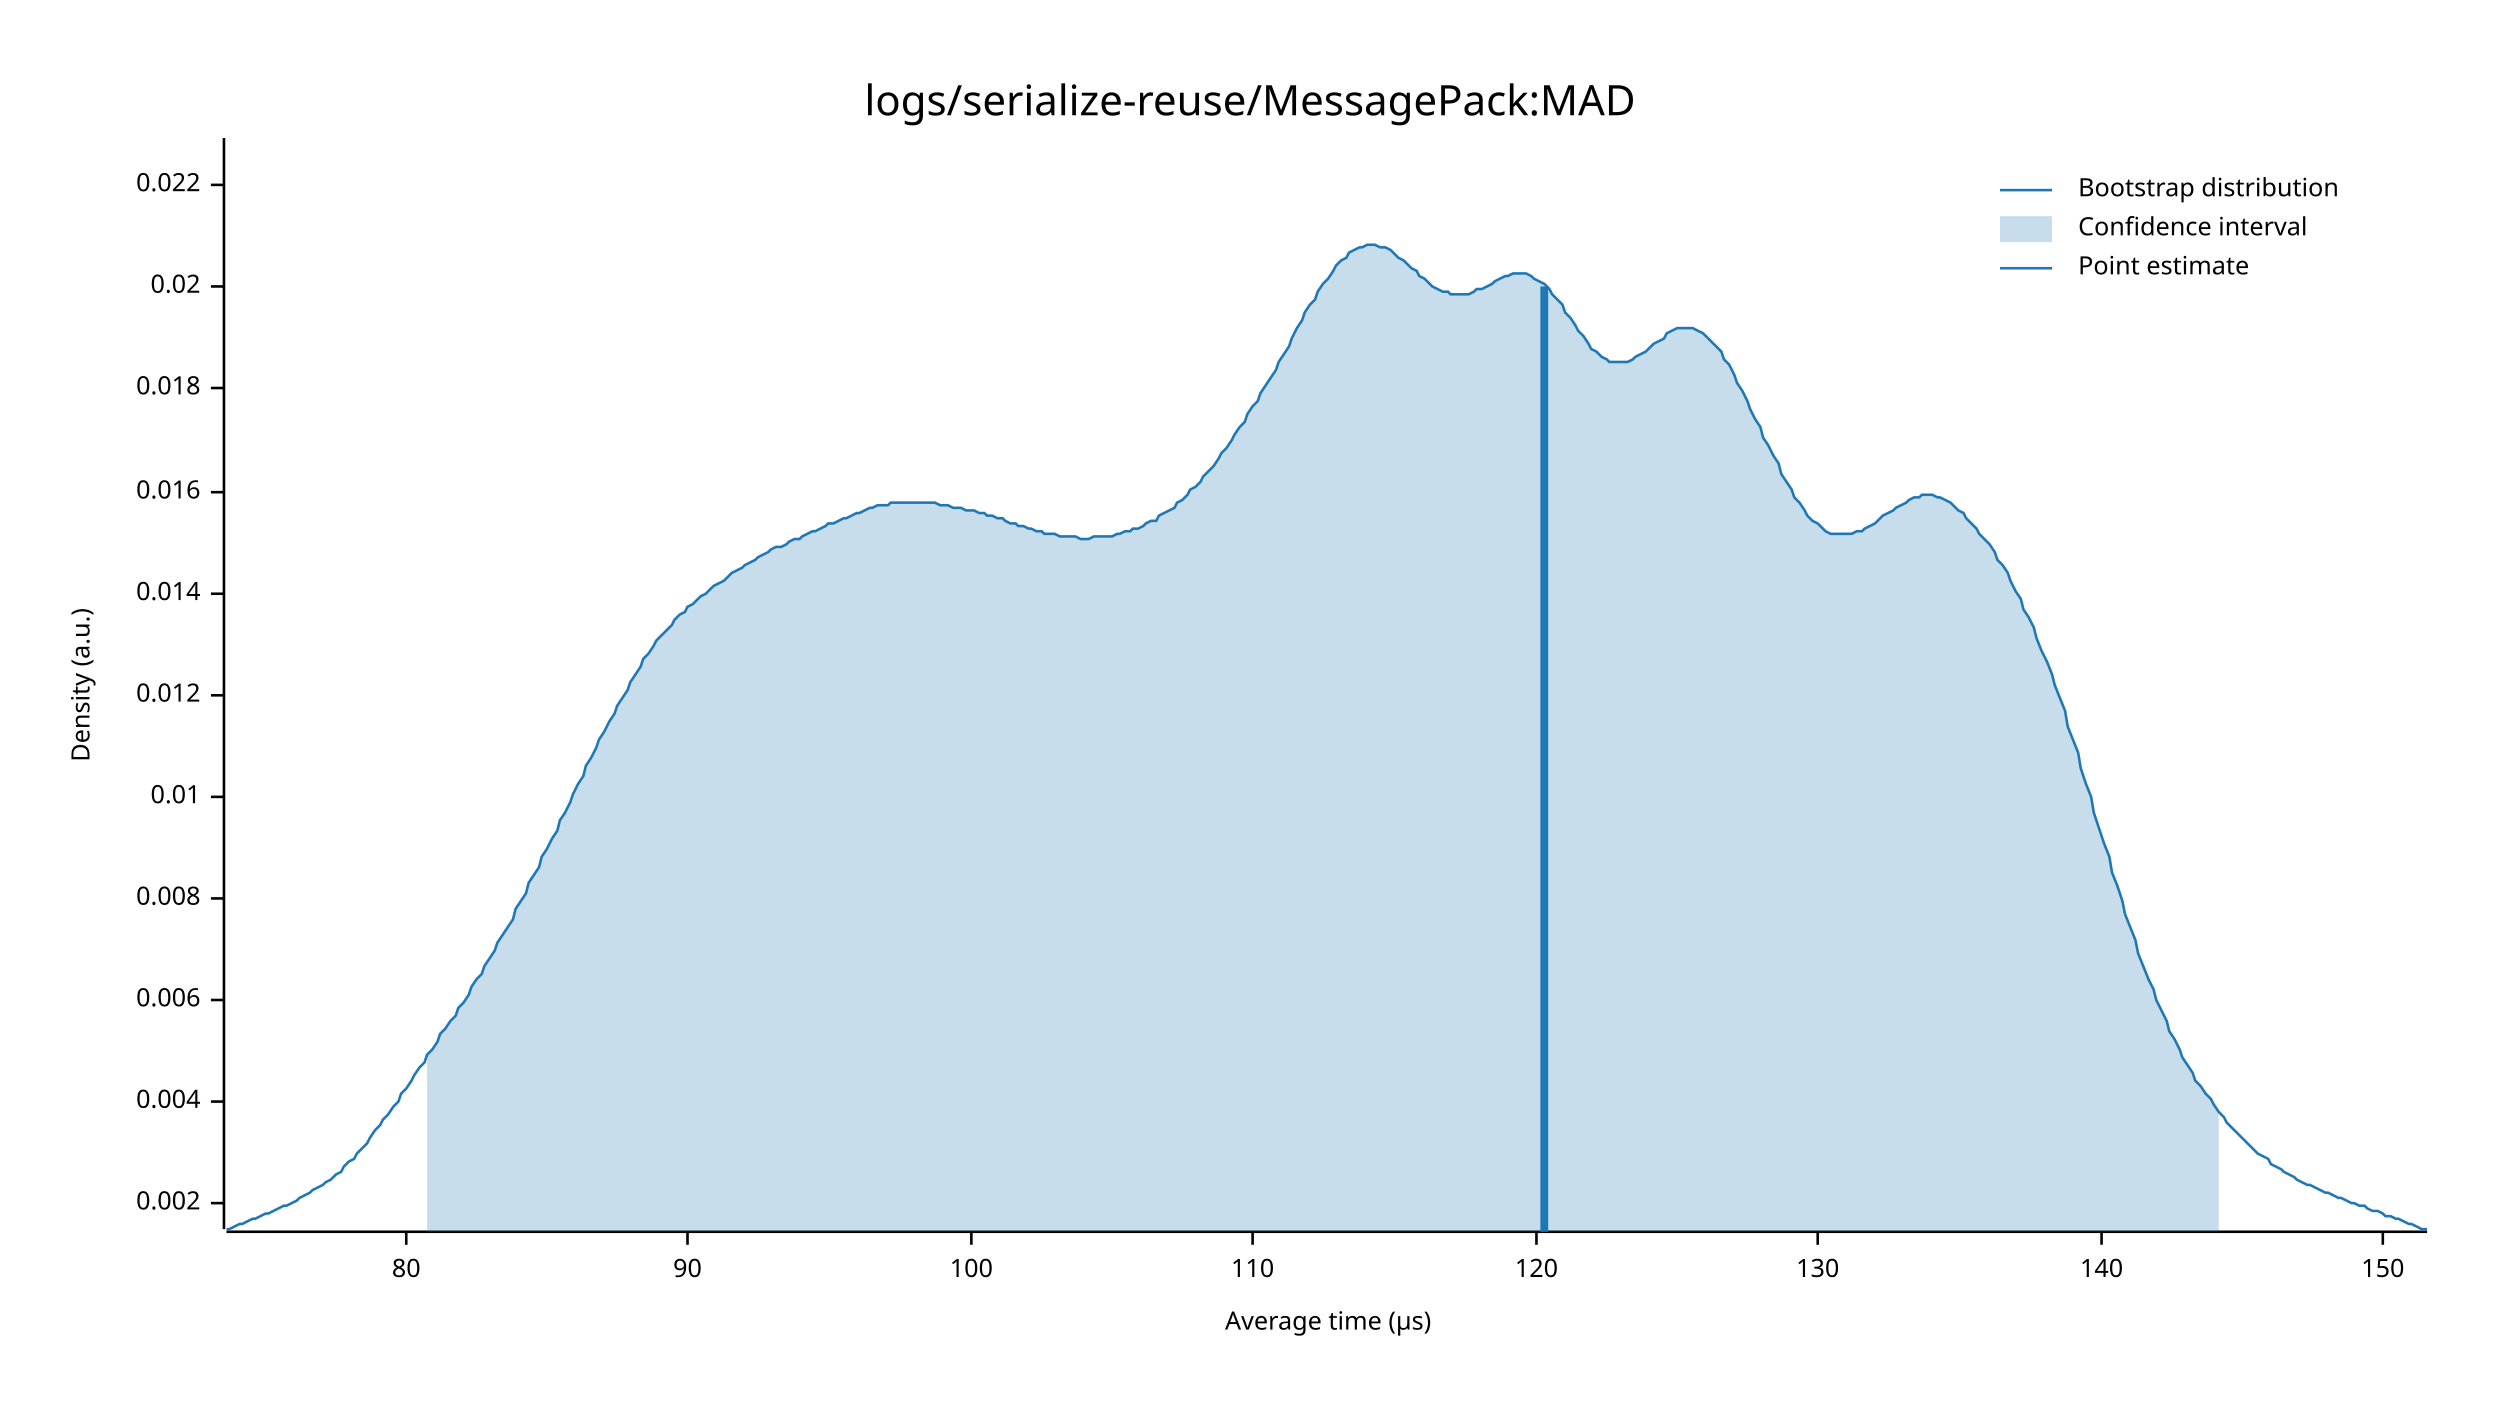
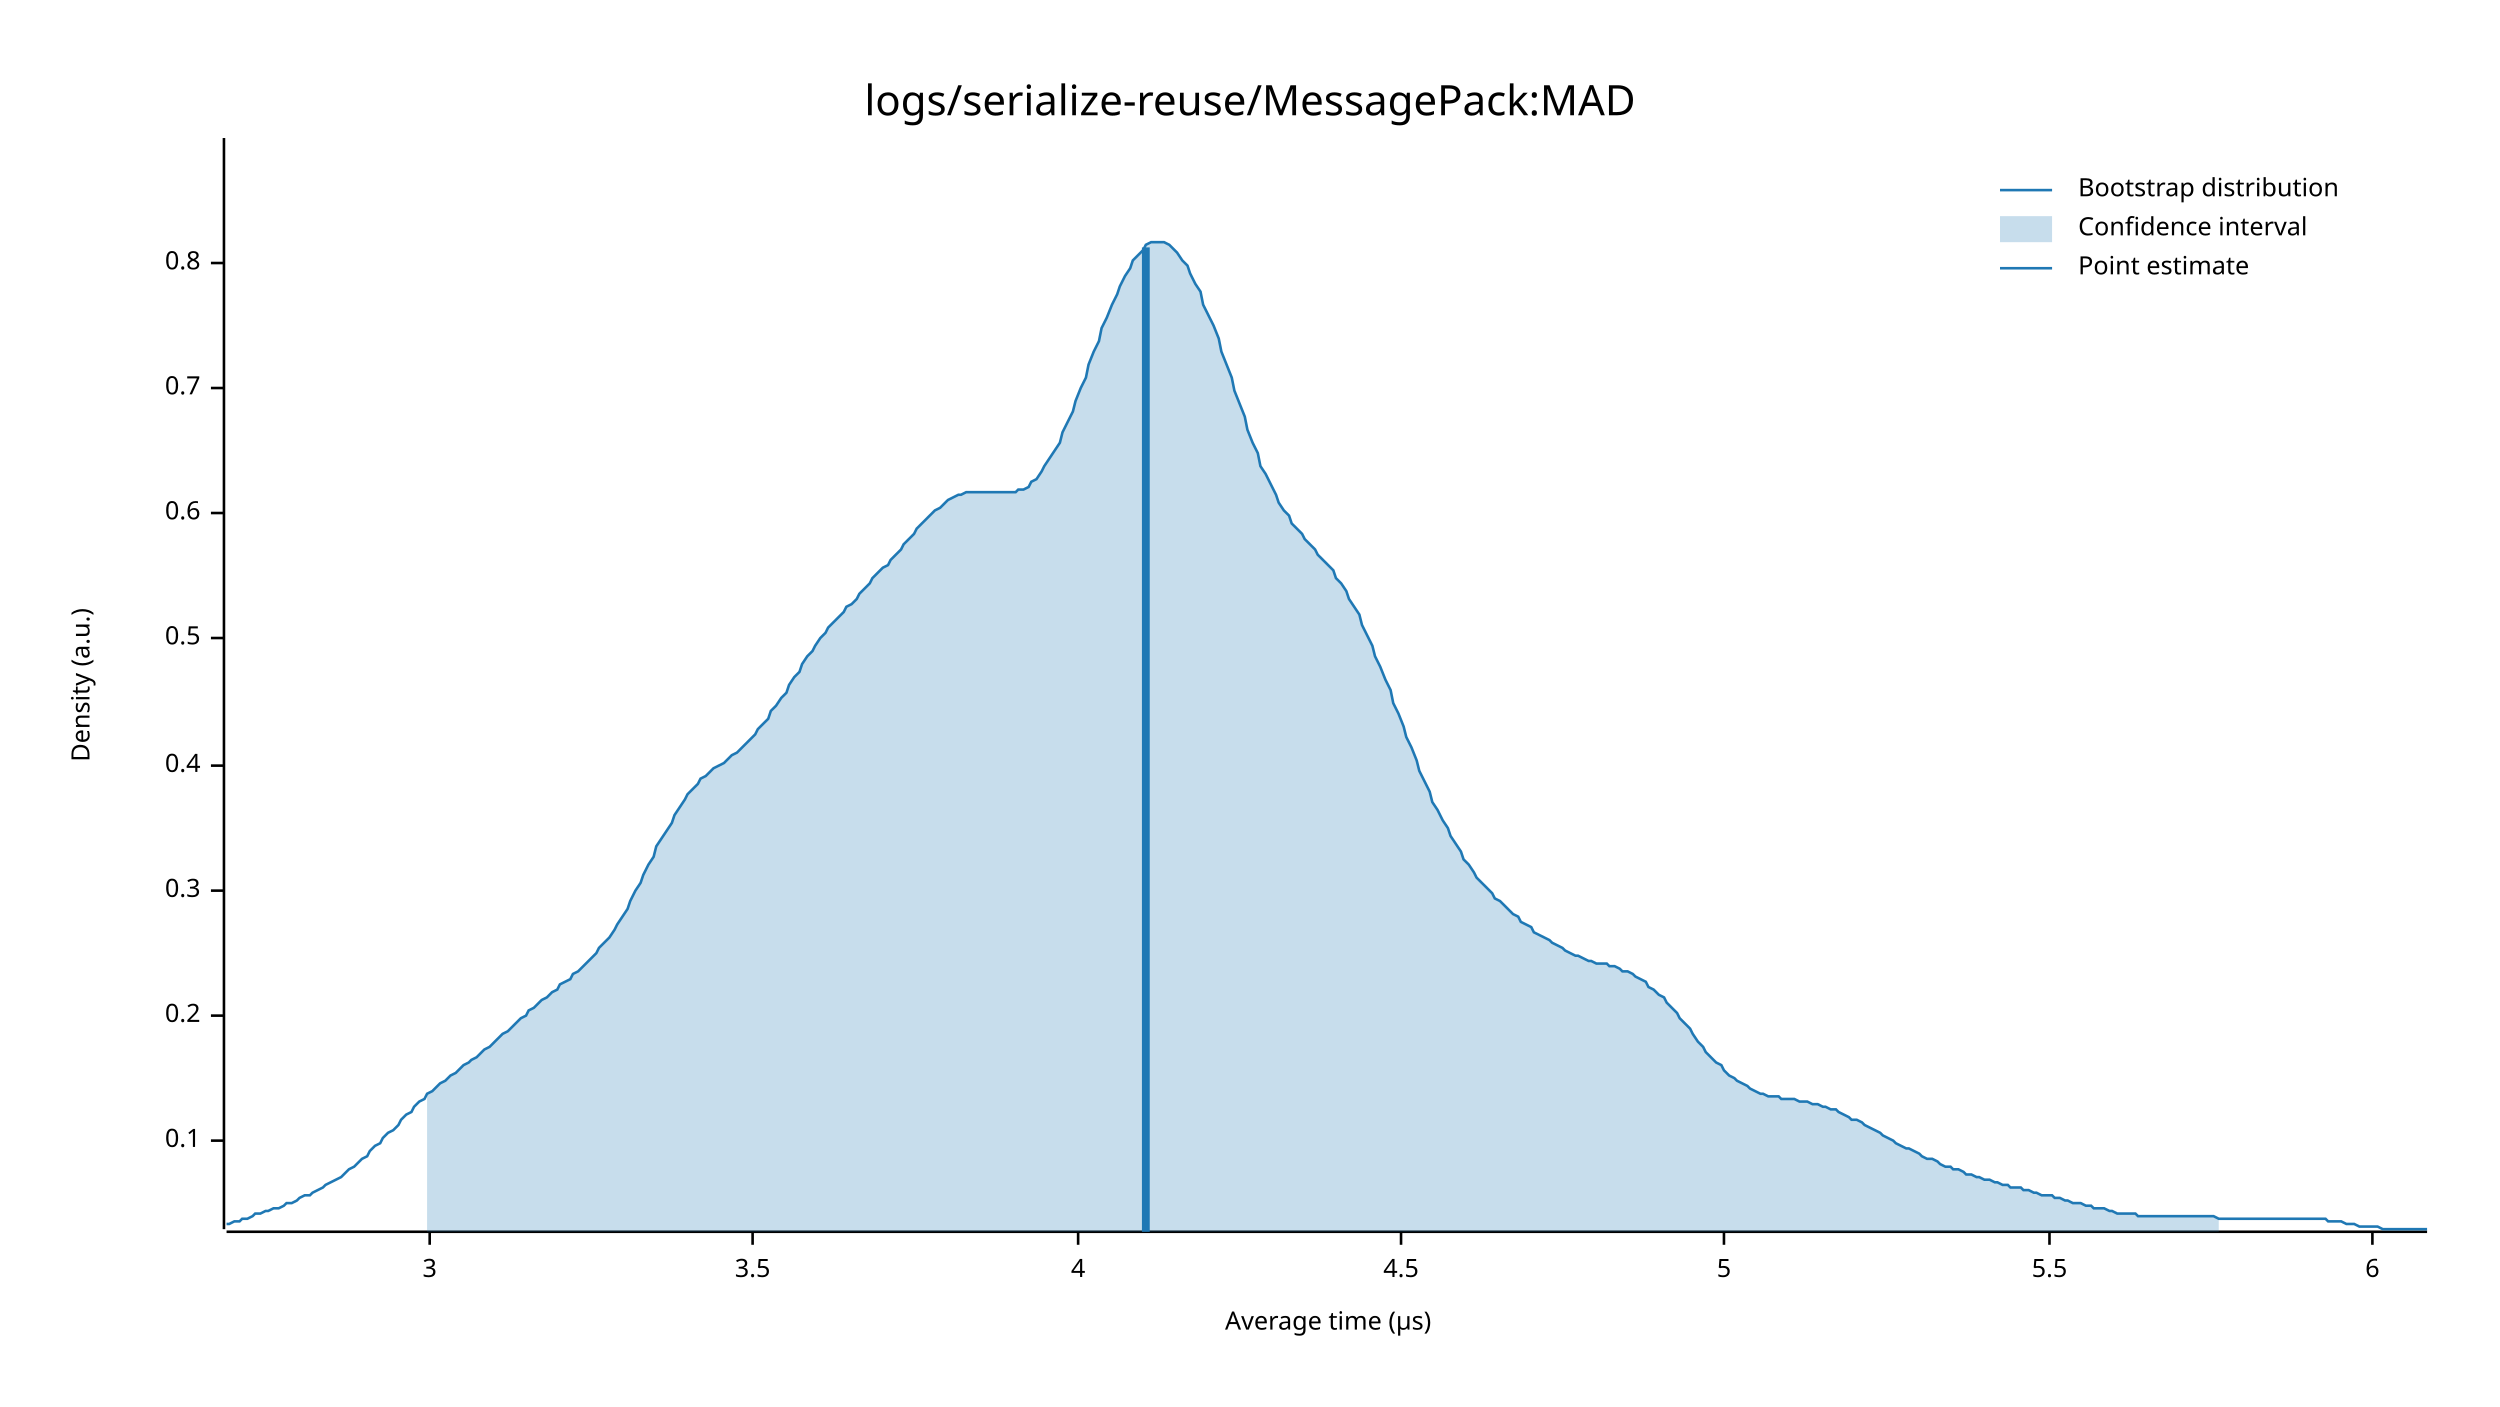
<svg xmlns="http://www.w3.org/2000/svg" style="background-color:#EEE;" width="960" height="540" viewBox="0 0 960 540">
  <text x="480" y="32" dy="0.76em" text-anchor="middle" font-family="sans-serif" font-size="16.129" opacity="1" fill="#000000">
logs/serialize-reuse/MessagePack:MAD
</text>
  <text x="27" y="263" dy="0.76em" text-anchor="middle" font-family="sans-serif" font-size="9.677" opacity="1" fill="#000000" transform="rotate(270, 27, 263)">
Density (a.u.)
</text>
  <text x="510" y="513" dy="-0.5ex" text-anchor="middle" font-family="sans-serif" font-size="9.677" opacity="1" fill="#000000">
Average time (µs)
</text>
  <polyline fill="none" opacity="1" stroke="#000000" stroke-width="1" points="86,53 86,472 " />
-   <text x="77" y="462" dy="0.5ex" text-anchor="end" font-family="sans-serif" font-size="9.677" opacity="1" fill="#000000">
- 0.002
+   <text x="77" y="438" dy="0.5ex" text-anchor="end" font-family="sans-serif" font-size="9.677" opacity="1" fill="#000000">
+ 0.1
</text>
-   <polyline fill="none" opacity="1" stroke="#000000" stroke-width="1" points="81,462 86,462 " />
-   <text x="77" y="423" dy="0.5ex" text-anchor="end" font-family="sans-serif" font-size="9.677" opacity="1" fill="#000000">
- 0.004
+   <polyline fill="none" opacity="1" stroke="#000000" stroke-width="1" points="81,438 86,438 " />
+   <text x="77" y="390" dy="0.5ex" text-anchor="end" font-family="sans-serif" font-size="9.677" opacity="1" fill="#000000">
+ 0.2
</text>
-   <polyline fill="none" opacity="1" stroke="#000000" stroke-width="1" points="81,423 86,423 " />
-   <text x="77" y="384" dy="0.5ex" text-anchor="end" font-family="sans-serif" font-size="9.677" opacity="1" fill="#000000">
- 0.006
+   <polyline fill="none" opacity="1" stroke="#000000" stroke-width="1" points="81,390 86,390 " />
+   <text x="77" y="342" dy="0.5ex" text-anchor="end" font-family="sans-serif" font-size="9.677" opacity="1" fill="#000000">
+ 0.3
</text>
-   <polyline fill="none" opacity="1" stroke="#000000" stroke-width="1" points="81,384 86,384 " />
-   <text x="77" y="345" dy="0.5ex" text-anchor="end" font-family="sans-serif" font-size="9.677" opacity="1" fill="#000000">
- 0.008
+   <polyline fill="none" opacity="1" stroke="#000000" stroke-width="1" points="81,342 86,342 " />
+   <text x="77" y="294" dy="0.5ex" text-anchor="end" font-family="sans-serif" font-size="9.677" opacity="1" fill="#000000">
+ 0.4
</text>
-   <polyline fill="none" opacity="1" stroke="#000000" stroke-width="1" points="81,345 86,345 " />
-   <text x="77" y="306" dy="0.5ex" text-anchor="end" font-family="sans-serif" font-size="9.677" opacity="1" fill="#000000">
- 0.01
+   <polyline fill="none" opacity="1" stroke="#000000" stroke-width="1" points="81,294 86,294 " />
+   <text x="77" y="245" dy="0.5ex" text-anchor="end" font-family="sans-serif" font-size="9.677" opacity="1" fill="#000000">
+ 0.5
</text>
-   <polyline fill="none" opacity="1" stroke="#000000" stroke-width="1" points="81,306 86,306 " />
-   <text x="77" y="267" dy="0.5ex" text-anchor="end" font-family="sans-serif" font-size="9.677" opacity="1" fill="#000000">
- 0.012
+   <polyline fill="none" opacity="1" stroke="#000000" stroke-width="1" points="81,245 86,245 " />
+   <text x="77" y="197" dy="0.5ex" text-anchor="end" font-family="sans-serif" font-size="9.677" opacity="1" fill="#000000">
+ 0.6
</text>
-   <polyline fill="none" opacity="1" stroke="#000000" stroke-width="1" points="81,267 86,267 " />
-   <text x="77" y="228" dy="0.5ex" text-anchor="end" font-family="sans-serif" font-size="9.677" opacity="1" fill="#000000">
- 0.014
- </text>
-   <polyline fill="none" opacity="1" stroke="#000000" stroke-width="1" points="81,228 86,228 " />
-   <text x="77" y="189" dy="0.5ex" text-anchor="end" font-family="sans-serif" font-size="9.677" opacity="1" fill="#000000">
- 0.016
- </text>
-   <polyline fill="none" opacity="1" stroke="#000000" stroke-width="1" points="81,189 86,189 " />
+   <polyline fill="none" opacity="1" stroke="#000000" stroke-width="1" points="81,197 86,197 " />
  <text x="77" y="149" dy="0.5ex" text-anchor="end" font-family="sans-serif" font-size="9.677" opacity="1" fill="#000000">
- 0.018
+ 0.7
</text>
  <polyline fill="none" opacity="1" stroke="#000000" stroke-width="1" points="81,149 86,149 " />
-   <text x="77" y="110" dy="0.5ex" text-anchor="end" font-family="sans-serif" font-size="9.677" opacity="1" fill="#000000">
- 0.02
+   <text x="77" y="101" dy="0.5ex" text-anchor="end" font-family="sans-serif" font-size="9.677" opacity="1" fill="#000000">
+ 0.8
</text>
-   <polyline fill="none" opacity="1" stroke="#000000" stroke-width="1" points="81,110 86,110 " />
-   <text x="77" y="71" dy="0.5ex" text-anchor="end" font-family="sans-serif" font-size="9.677" opacity="1" fill="#000000">
- 0.022
+   <polyline fill="none" opacity="1" stroke="#000000" stroke-width="1" points="81,101 86,101 " />
+   <polyline fill="none" opacity="1" stroke="#000000" stroke-width="1" points="87,473 932,473 " />
+   <text x="165" y="483" dy="0.76em" text-anchor="middle" font-family="sans-serif" font-size="9.677" opacity="1" fill="#000000">
+ 3
</text>
-   <polyline fill="none" opacity="1" stroke="#000000" stroke-width="1" points="81,71 86,71 " />
-   <polyline fill="none" opacity="1" stroke="#000000" stroke-width="1" points="87,473 932,473 " />
-   <text x="156" y="483" dy="0.76em" text-anchor="middle" font-family="sans-serif" font-size="9.677" opacity="1" fill="#000000">
- 80
+   <polyline fill="none" opacity="1" stroke="#000000" stroke-width="1" points="165,473 165,478 " />
+   <text x="289" y="483" dy="0.76em" text-anchor="middle" font-family="sans-serif" font-size="9.677" opacity="1" fill="#000000">
+ 3.5
</text>
-   <polyline fill="none" opacity="1" stroke="#000000" stroke-width="1" points="156,473 156,478 " />
-   <text x="264" y="483" dy="0.76em" text-anchor="middle" font-family="sans-serif" font-size="9.677" opacity="1" fill="#000000">
- 90
+   <polyline fill="none" opacity="1" stroke="#000000" stroke-width="1" points="289,473 289,478 " />
+   <text x="414" y="483" dy="0.76em" text-anchor="middle" font-family="sans-serif" font-size="9.677" opacity="1" fill="#000000">
+ 4
</text>
-   <polyline fill="none" opacity="1" stroke="#000000" stroke-width="1" points="264,473 264,478 " />
-   <text x="373" y="483" dy="0.76em" text-anchor="middle" font-family="sans-serif" font-size="9.677" opacity="1" fill="#000000">
- 100
+   <polyline fill="none" opacity="1" stroke="#000000" stroke-width="1" points="414,473 414,478 " />
+   <text x="538" y="483" dy="0.76em" text-anchor="middle" font-family="sans-serif" font-size="9.677" opacity="1" fill="#000000">
+ 4.5
</text>
-   <polyline fill="none" opacity="1" stroke="#000000" stroke-width="1" points="373,473 373,478 " />
-   <text x="481" y="483" dy="0.76em" text-anchor="middle" font-family="sans-serif" font-size="9.677" opacity="1" fill="#000000">
- 110
+   <polyline fill="none" opacity="1" stroke="#000000" stroke-width="1" points="538,473 538,478 " />
+   <text x="662" y="483" dy="0.76em" text-anchor="middle" font-family="sans-serif" font-size="9.677" opacity="1" fill="#000000">
+ 5
</text>
-   <polyline fill="none" opacity="1" stroke="#000000" stroke-width="1" points="481,473 481,478 " />
-   <text x="590" y="483" dy="0.76em" text-anchor="middle" font-family="sans-serif" font-size="9.677" opacity="1" fill="#000000">
- 120
+   <polyline fill="none" opacity="1" stroke="#000000" stroke-width="1" points="662,473 662,478 " />
+   <text x="787" y="483" dy="0.76em" text-anchor="middle" font-family="sans-serif" font-size="9.677" opacity="1" fill="#000000">
+ 5.5
</text>
-   <polyline fill="none" opacity="1" stroke="#000000" stroke-width="1" points="590,473 590,478 " />
-   <text x="698" y="483" dy="0.76em" text-anchor="middle" font-family="sans-serif" font-size="9.677" opacity="1" fill="#000000">
- 130
+   <polyline fill="none" opacity="1" stroke="#000000" stroke-width="1" points="787,473 787,478 " />
+   <text x="911" y="483" dy="0.76em" text-anchor="middle" font-family="sans-serif" font-size="9.677" opacity="1" fill="#000000">
+ 6
</text>
-   <polyline fill="none" opacity="1" stroke="#000000" stroke-width="1" points="698,473 698,478 " />
-   <text x="807" y="483" dy="0.76em" text-anchor="middle" font-family="sans-serif" font-size="9.677" opacity="1" fill="#000000">
- 140
- </text>
-   <polyline fill="none" opacity="1" stroke="#000000" stroke-width="1" points="807,473 807,478 " />
-   <text x="915" y="483" dy="0.76em" text-anchor="middle" font-family="sans-serif" font-size="9.677" opacity="1" fill="#000000">
- 150
- </text>
-   <polyline fill="none" opacity="1" stroke="#000000" stroke-width="1" points="915,473 915,478 " />
-   <polyline fill="none" opacity="1" stroke="#1F78B4" stroke-width="1" points="87,472 88,472 90,471 92,470 93,470 95,469 97,468 98,468 100,467 102,466 103,466 105,465 107,464 109,463 110,463 112,462 114,461 115,460 117,459 119,458 120,457 122,456 124,455 125,454 127,453 129,451 131,450 132,448 134,446 136,445 137,443 139,441 141,439 142,437 144,434 146,432 147,430 149,428 151,425 153,423 154,420 156,418 158,415 159,413 161,410 163,408 164,405 166,403 168,400 169,397 171,395 173,392 175,390 176,387 178,385 180,382 181,379 183,376 185,374 186,371 188,368 190,365 191,362 193,359 195,356 197,353 198,349 200,346 202,343 203,339 205,336 207,333 208,329 210,326 212,322 214,319 215,315 217,312 219,308 220,305 222,301 224,298 225,294 227,291 229,287 230,284 232,281 234,277 236,274 237,271 239,268 241,265 242,262 244,259 246,256 247,253 249,251 251,248 252,246 254,244 256,242 258,240 259,238 261,236 263,235 264,233 266,232 268,230 269,229 271,228 273,226 274,225 276,224 278,223 280,221 281,220 283,219 285,218 286,217 288,216 290,215 291,214 293,213 295,212 296,211 298,210 300,210 302,209 303,208 305,207 307,207 308,206 310,205 312,204 313,204 315,203 317,202 318,201 320,201 322,200 324,199 325,199 327,198 329,197 330,197 332,196 334,195 335,195 337,194 339,194 341,194 342,193 344,193 346,193 347,193 349,193 351,193 352,193 354,193 356,193 357,193 359,193 361,194 363,194 364,194 366,195 368,195 369,195 371,196 373,196 374,196 376,197 378,197 379,198 381,198 383,199 385,199 386,200 388,201 390,201 391,202 393,202 395,203 396,203 398,204 400,204 401,205 403,205 405,205 407,206 408,206 410,206 412,206 413,206 415,207 417,207 418,207 420,206 422,206 423,206 425,206 427,206 429,205 430,205 432,204 434,204 435,203 437,203 439,202 440,201 442,200 444,200 445,198 447,197 449,196 451,195 452,193 454,192 456,190 457,188 459,187 461,185 462,183 464,181 466,179 468,176 469,174 471,172 473,169 474,167 476,164 478,162 479,159 481,156 483,154 484,151 486,148 488,145 490,142 491,139 493,136 495,133 496,130 498,126 500,123 501,120 503,117 505,115 506,112 508,109 510,107 512,104 513,102 515,100 517,99 518,97 520,96 522,95 523,95 525,94 527,94 528,94 530,95 532,95 534,96 535,97 537,99 539,100 540,101 542,103 544,104 545,106 547,107 549,109 550,110 552,111 554,112 556,112 557,113 559,113 561,113 562,113 564,113 566,112 567,111 569,111 571,110 573,109 574,108 576,107 578,106 579,106 581,105 583,105 584,105 586,105 588,106 589,107 591,108 593,109 595,111 596,113 598,115 600,117 601,120 603,122 605,125 606,127 608,129 610,132 611,134 613,135 615,137 617,138 618,139 620,139 622,139 623,139 625,139 627,138 628,137 630,136 632,135 633,134 635,132 637,131 639,130 640,128 642,127 644,126 645,126 647,126 649,126 650,126 652,127 654,128 655,129 657,131 659,133 661,135 662,138 664,140 666,144 667,147 669,150 671,154 672,157 674,161 676,164 677,168 679,171 681,175 683,178 684,182 686,185 688,188 689,191 691,193 693,196 694,198 696,200 698,201 700,203 701,204 703,205 705,205 706,205 708,205 710,205 711,205 713,204 715,204 716,203 718,202 720,201 722,199 723,198 725,197 727,196 728,195 730,194 732,193 733,192 735,191 737,191 738,190 740,190 742,190 744,191 745,191 747,192 749,193 750,194 752,196 754,197 755,199 757,201 759,203 760,205 762,207 764,209 766,212 767,215 769,217 771,220 772,223 774,227 776,230 777,234 779,237 781,241 782,245 784,250 786,254 788,259 789,263 791,268 793,273 794,279 796,284 798,289 799,295 801,301 803,306 804,312 806,318 808,324 810,329 811,335 813,340 815,346 816,351 818,356 820,361 821,366 823,371 825,376 827,380 828,384 830,388 832,392 833,396 835,399 837,403 838,406 840,409 842,412 843,415 845,417 847,420 849,422 850,424 852,427 854,429 855,431 857,433 859,435 860,436 862,438 864,440 865,441 867,443 869,444 871,445 872,447 874,448 876,449 877,450 879,451 881,452 882,453 884,454 886,455 887,455 889,456 891,457 893,458 894,458 896,459 898,460 899,460 901,461 903,462 904,462 906,463 908,463 909,464 911,465 913,465 915,466 916,467 918,467 920,468 921,468 923,469 925,470 926,470 928,471 930,472 932,472 " />
-   <polygon opacity="0.25" fill="#1F78B4" points="164,405 166,403 168,400 169,397 171,395 173,392 175,390 176,387 178,385 180,382 181,379 183,376 185,374 186,371 188,368 190,365 191,362 193,359 195,356 197,353 198,349 200,346 202,343 203,339 205,336 207,333 208,329 210,326 212,322 214,319 215,315 217,312 219,308 220,305 222,301 224,298 225,294 227,291 229,287 230,284 232,281 234,277 236,274 237,271 239,268 241,265 242,262 244,259 246,256 247,253 249,251 251,248 252,246 254,244 256,242 258,240 259,238 261,236 263,235 264,233 266,232 268,230 269,229 271,228 273,226 274,225 276,224 278,223 280,221 281,220 283,219 285,218 286,217 288,216 290,215 291,214 293,213 295,212 296,211 298,210 300,210 302,209 303,208 305,207 307,207 308,206 310,205 312,204 313,204 315,203 317,202 318,201 320,201 322,200 324,199 325,199 327,198 329,197 330,197 332,196 334,195 335,195 337,194 339,194 341,194 342,193 344,193 346,193 347,193 349,193 351,193 352,193 354,193 356,193 357,193 359,193 361,194 363,194 364,194 366,195 368,195 369,195 371,196 373,196 374,196 376,197 378,197 379,198 381,198 383,199 385,199 386,200 388,201 390,201 391,202 393,202 395,203 396,203 398,204 400,204 401,205 403,205 405,205 407,206 408,206 410,206 412,206 413,206 415,207 417,207 418,207 420,206 422,206 423,206 425,206 427,206 429,205 430,205 432,204 434,204 435,203 437,203 439,202 440,201 442,200 444,200 445,198 447,197 449,196 451,195 452,193 454,192 456,190 457,188 459,187 461,185 462,183 464,181 466,179 468,176 469,174 471,172 473,169 474,167 476,164 478,162 479,159 481,156 483,154 484,151 486,148 488,145 490,142 491,139 493,136 495,133 496,130 498,126 500,123 501,120 503,117 505,115 506,112 508,109 510,107 512,104 513,102 515,100 517,99 518,97 520,96 522,95 523,95 525,94 527,94 528,94 530,95 532,95 534,96 535,97 537,99 539,100 540,101 542,103 544,104 545,106 547,107 549,109 550,110 552,111 554,112 556,112 557,113 559,113 561,113 562,113 564,113 566,112 567,111 569,111 571,110 573,109 574,108 576,107 578,106 579,106 581,105 583,105 584,105 586,105 588,106 589,107 591,108 593,109 595,111 596,113 598,115 600,117 601,120 603,122 605,125 606,127 608,129 610,132 611,134 613,135 615,137 617,138 618,139 620,139 622,139 623,139 625,139 627,138 628,137 630,136 632,135 633,134 635,132 637,131 639,130 640,128 642,127 644,126 645,126 647,126 649,126 650,126 652,127 654,128 655,129 657,131 659,133 661,135 662,138 664,140 666,144 667,147 669,150 671,154 672,157 674,161 676,164 677,168 679,171 681,175 683,178 684,182 686,185 688,188 689,191 691,193 693,196 694,198 696,200 698,201 700,203 701,204 703,205 705,205 706,205 708,205 710,205 711,205 713,204 715,204 716,203 718,202 720,201 722,199 723,198 725,197 727,196 728,195 730,194 732,193 733,192 735,191 737,191 738,190 740,190 742,190 744,191 745,191 747,192 749,193 750,194 752,196 754,197 755,199 757,201 759,203 760,205 762,207 764,209 766,212 767,215 769,217 771,220 772,223 774,227 776,230 777,234 779,237 781,241 782,245 784,250 786,254 788,259 789,263 791,268 793,273 794,279 796,284 798,289 799,295 801,301 803,306 804,312 806,318 808,324 810,329 811,335 813,340 815,346 816,351 818,356 820,361 821,366 823,371 825,376 827,380 828,384 830,388 832,392 833,396 835,399 837,403 838,406 840,409 842,412 843,415 845,417 847,420 849,422 850,424 852,427 852,473 164,473 " />
-   <polyline fill="none" opacity="1" stroke="#1F78B4" stroke-width="3" points="593,473 593,110 " />
+   <polyline fill="none" opacity="1" stroke="#000000" stroke-width="1" points="911,473 911,478 " />
+   <polyline fill="none" opacity="1" stroke="#1F78B4" stroke-width="1" points="87,470 88,470 90,469 92,469 93,468 95,468 97,467 98,466 100,466 102,465 103,465 105,464 107,464 109,463 110,462 112,462 114,461 115,460 117,459 119,459 120,458 122,457 124,456 125,455 127,454 129,453 131,452 132,451 134,449 136,448 137,447 139,445 141,444 142,442 144,440 146,439 147,437 149,435 151,434 153,432 154,430 156,428 158,427 159,425 161,423 163,422 164,420 166,419 168,417 169,416 171,415 173,413 175,412 176,411 178,409 180,408 181,407 183,406 185,404 186,403 188,402 190,400 191,399 193,397 195,396 197,394 198,393 200,391 202,390 203,388 205,387 207,385 208,384 210,383 212,381 214,380 215,378 217,377 219,376 220,374 222,373 224,371 225,370 227,368 229,366 230,364 232,362 234,360 236,357 237,355 239,352 241,349 242,346 244,342 246,339 247,336 249,332 251,329 252,325 254,322 256,319 258,316 259,313 261,310 263,307 264,305 266,303 268,301 269,299 271,298 273,296 274,295 276,294 278,293 280,291 281,290 283,289 285,287 286,286 288,284 290,282 291,280 293,278 295,276 296,273 298,271 300,268 302,266 303,263 305,260 307,258 308,255 310,252 312,250 313,248 315,245 317,243 318,241 320,239 322,237 324,235 325,233 327,232 329,230 330,228 332,226 334,224 335,222 337,220 339,218 341,217 342,215 344,213 346,211 347,209 349,207 351,205 352,203 354,201 356,199 357,198 359,196 361,195 363,193 364,192 366,191 368,190 369,190 371,189 373,189 374,189 376,189 378,189 379,189 381,189 383,189 385,189 386,189 388,189 390,189 391,188 393,188 395,187 396,185 398,184 400,181 401,179 403,176 405,173 407,170 408,166 410,162 412,158 413,154 415,149 417,145 418,140 420,135 422,131 423,126 425,122 427,117 429,113 430,110 432,106 434,103 435,100 437,98 439,96 440,94 442,93 444,93 445,93 447,93 449,94 451,96 452,97 454,100 456,102 457,105 459,109 461,112 462,117 464,121 466,125 468,130 469,135 471,140 473,145 474,150 476,155 478,160 479,165 481,170 483,174 484,179 486,182 488,186 490,190 491,193 493,196 495,198 496,201 498,203 500,205 501,207 503,209 505,211 506,213 508,215 510,217 512,219 513,222 515,224 517,227 518,230 520,233 522,236 523,240 525,244 527,248 528,252 530,256 532,261 534,265 535,270 537,274 539,279 540,283 542,287 544,292 545,296 547,300 549,304 550,308 552,311 554,315 556,318 557,321 559,324 561,327 562,330 564,332 566,335 567,337 569,339 571,341 573,343 574,345 576,346 578,348 579,349 581,351 583,352 584,354 586,355 588,356 589,358 591,359 593,360 595,361 596,362 598,363 600,364 601,365 603,366 605,367 606,367 608,368 610,369 611,369 613,370 615,370 617,370 618,371 620,371 622,372 623,373 625,373 627,374 628,375 630,376 632,377 633,379 635,380 637,382 639,383 640,385 642,387 644,389 645,391 647,393 649,395 650,397 652,400 654,402 655,404 657,406 659,408 661,409 662,411 664,413 666,414 667,415 669,416 671,417 672,418 674,419 676,420 677,420 679,421 681,421 683,421 684,422 686,422 688,422 689,422 691,423 693,423 694,423 696,424 698,424 700,425 701,425 703,426 705,426 706,427 708,428 710,429 711,430 713,430 715,431 716,432 718,433 720,434 722,435 723,436 725,437 727,438 728,439 730,440 732,441 733,441 735,442 737,443 738,444 740,445 742,445 744,446 745,447 747,448 749,448 750,449 752,449 754,450 755,451 757,451 759,452 760,452 762,453 764,453 766,454 767,454 769,455 771,455 772,456 774,456 776,456 777,457 779,457 781,458 782,458 784,459 786,459 788,459 789,460 791,460 793,461 794,461 796,462 798,462 799,462 801,463 803,463 804,464 806,464 808,464 810,465 811,465 813,466 815,466 816,466 818,466 820,466 821,467 823,467 825,467 827,467 828,467 830,467 832,467 833,467 835,467 837,467 838,467 840,467 842,467 843,467 845,467 847,467 849,467 850,467 852,468 854,468 855,468 857,468 859,468 860,468 862,468 864,468 865,468 867,468 869,468 871,468 872,468 874,468 876,468 877,468 879,468 881,468 882,468 884,468 886,468 887,468 889,468 891,468 893,468 894,469 896,469 898,469 899,469 901,470 903,470 904,470 906,471 908,471 909,471 911,471 913,471 915,472 916,472 918,472 920,472 921,472 923,472 925,472 926,472 928,472 930,472 932,472 " />
+   <polygon opacity="0.25" fill="#1F78B4" points="164,420 166,419 168,417 169,416 171,415 173,413 175,412 176,411 178,409 180,408 181,407 183,406 185,404 186,403 188,402 190,400 191,399 193,397 195,396 197,394 198,393 200,391 202,390 203,388 205,387 207,385 208,384 210,383 212,381 214,380 215,378 217,377 219,376 220,374 222,373 224,371 225,370 227,368 229,366 230,364 232,362 234,360 236,357 237,355 239,352 241,349 242,346 244,342 246,339 247,336 249,332 251,329 252,325 254,322 256,319 258,316 259,313 261,310 263,307 264,305 266,303 268,301 269,299 271,298 273,296 274,295 276,294 278,293 280,291 281,290 283,289 285,287 286,286 288,284 290,282 291,280 293,278 295,276 296,273 298,271 300,268 302,266 303,263 305,260 307,258 308,255 310,252 312,250 313,248 315,245 317,243 318,241 320,239 322,237 324,235 325,233 327,232 329,230 330,228 332,226 334,224 335,222 337,220 339,218 341,217 342,215 344,213 346,211 347,209 349,207 351,205 352,203 354,201 356,199 357,198 359,196 361,195 363,193 364,192 366,191 368,190 369,190 371,189 373,189 374,189 376,189 378,189 379,189 381,189 383,189 385,189 386,189 388,189 390,189 391,188 393,188 395,187 396,185 398,184 400,181 401,179 403,176 405,173 407,170 408,166 410,162 412,158 413,154 415,149 417,145 418,140 420,135 422,131 423,126 425,122 427,117 429,113 430,110 432,106 434,103 435,100 437,98 439,96 440,94 442,93 444,93 445,93 447,93 449,94 451,96 452,97 454,100 456,102 457,105 459,109 461,112 462,117 464,121 466,125 468,130 469,135 471,140 473,145 474,150 476,155 478,160 479,165 481,170 483,174 484,179 486,182 488,186 490,190 491,193 493,196 495,198 496,201 498,203 500,205 501,207 503,209 505,211 506,213 508,215 510,217 512,219 513,222 515,224 517,227 518,230 520,233 522,236 523,240 525,244 527,248 528,252 530,256 532,261 534,265 535,270 537,274 539,279 540,283 542,287 544,292 545,296 547,300 549,304 550,308 552,311 554,315 556,318 557,321 559,324 561,327 562,330 564,332 566,335 567,337 569,339 571,341 573,343 574,345 576,346 578,348 579,349 581,351 583,352 584,354 586,355 588,356 589,358 591,359 593,360 595,361 596,362 598,363 600,364 601,365 603,366 605,367 606,367 608,368 610,369 611,369 613,370 615,370 617,370 618,371 620,371 622,372 623,373 625,373 627,374 628,375 630,376 632,377 633,379 635,380 637,382 639,383 640,385 642,387 644,389 645,391 647,393 649,395 650,397 652,400 654,402 655,404 657,406 659,408 661,409 662,411 664,413 666,414 667,415 669,416 671,417 672,418 674,419 676,420 677,420 679,421 681,421 683,421 684,422 686,422 688,422 689,422 691,423 693,423 694,423 696,424 698,424 700,425 701,425 703,426 705,426 706,427 708,428 710,429 711,430 713,430 715,431 716,432 718,433 720,434 722,435 723,436 725,437 727,438 728,439 730,440 732,441 733,441 735,442 737,443 738,444 740,445 742,445 744,446 745,447 747,448 749,448 750,449 752,449 754,450 755,451 757,451 759,452 760,452 762,453 764,453 766,454 767,454 769,455 771,455 772,456 774,456 776,456 777,457 779,457 781,458 782,458 784,459 786,459 788,459 789,460 791,460 793,461 794,461 796,462 798,462 799,462 801,463 803,463 804,464 806,464 808,464 810,465 811,465 813,466 815,466 816,466 818,466 820,466 821,467 823,467 825,467 827,467 828,467 830,467 832,467 833,467 835,467 837,467 838,467 840,467 842,467 843,467 845,467 847,467 849,467 850,467 852,468 852,473 164,473 " />
+   <polyline fill="none" opacity="1" stroke="#1F78B4" stroke-width="3" points="440,473 440,95 " />
  <text x="798" y="68" dy="0.76em" text-anchor="start" font-family="sans-serif" font-size="9.677" opacity="1" fill="#000000">
Bootstrap distribution
</text>
  <text x="798" y="83" dy="0.76em" text-anchor="start" font-family="sans-serif" font-size="9.677" opacity="1" fill="#000000">
Confidence interval
</text>
  <text x="798" y="98" dy="0.76em" text-anchor="start" font-family="sans-serif" font-size="9.677" opacity="1" fill="#000000">
Point estimate
</text>
  <polyline fill="none" opacity="1" stroke="#1F78B4" stroke-width="1" points="768,73 788,73 " />
  <rect x="768" y="83" width="20" height="10" opacity="0.25" fill="#1F78B4" stroke="none" />
  <polyline fill="none" opacity="1" stroke="#1F78B4" stroke-width="1" points="768,103 788,103 " />
</svg>
